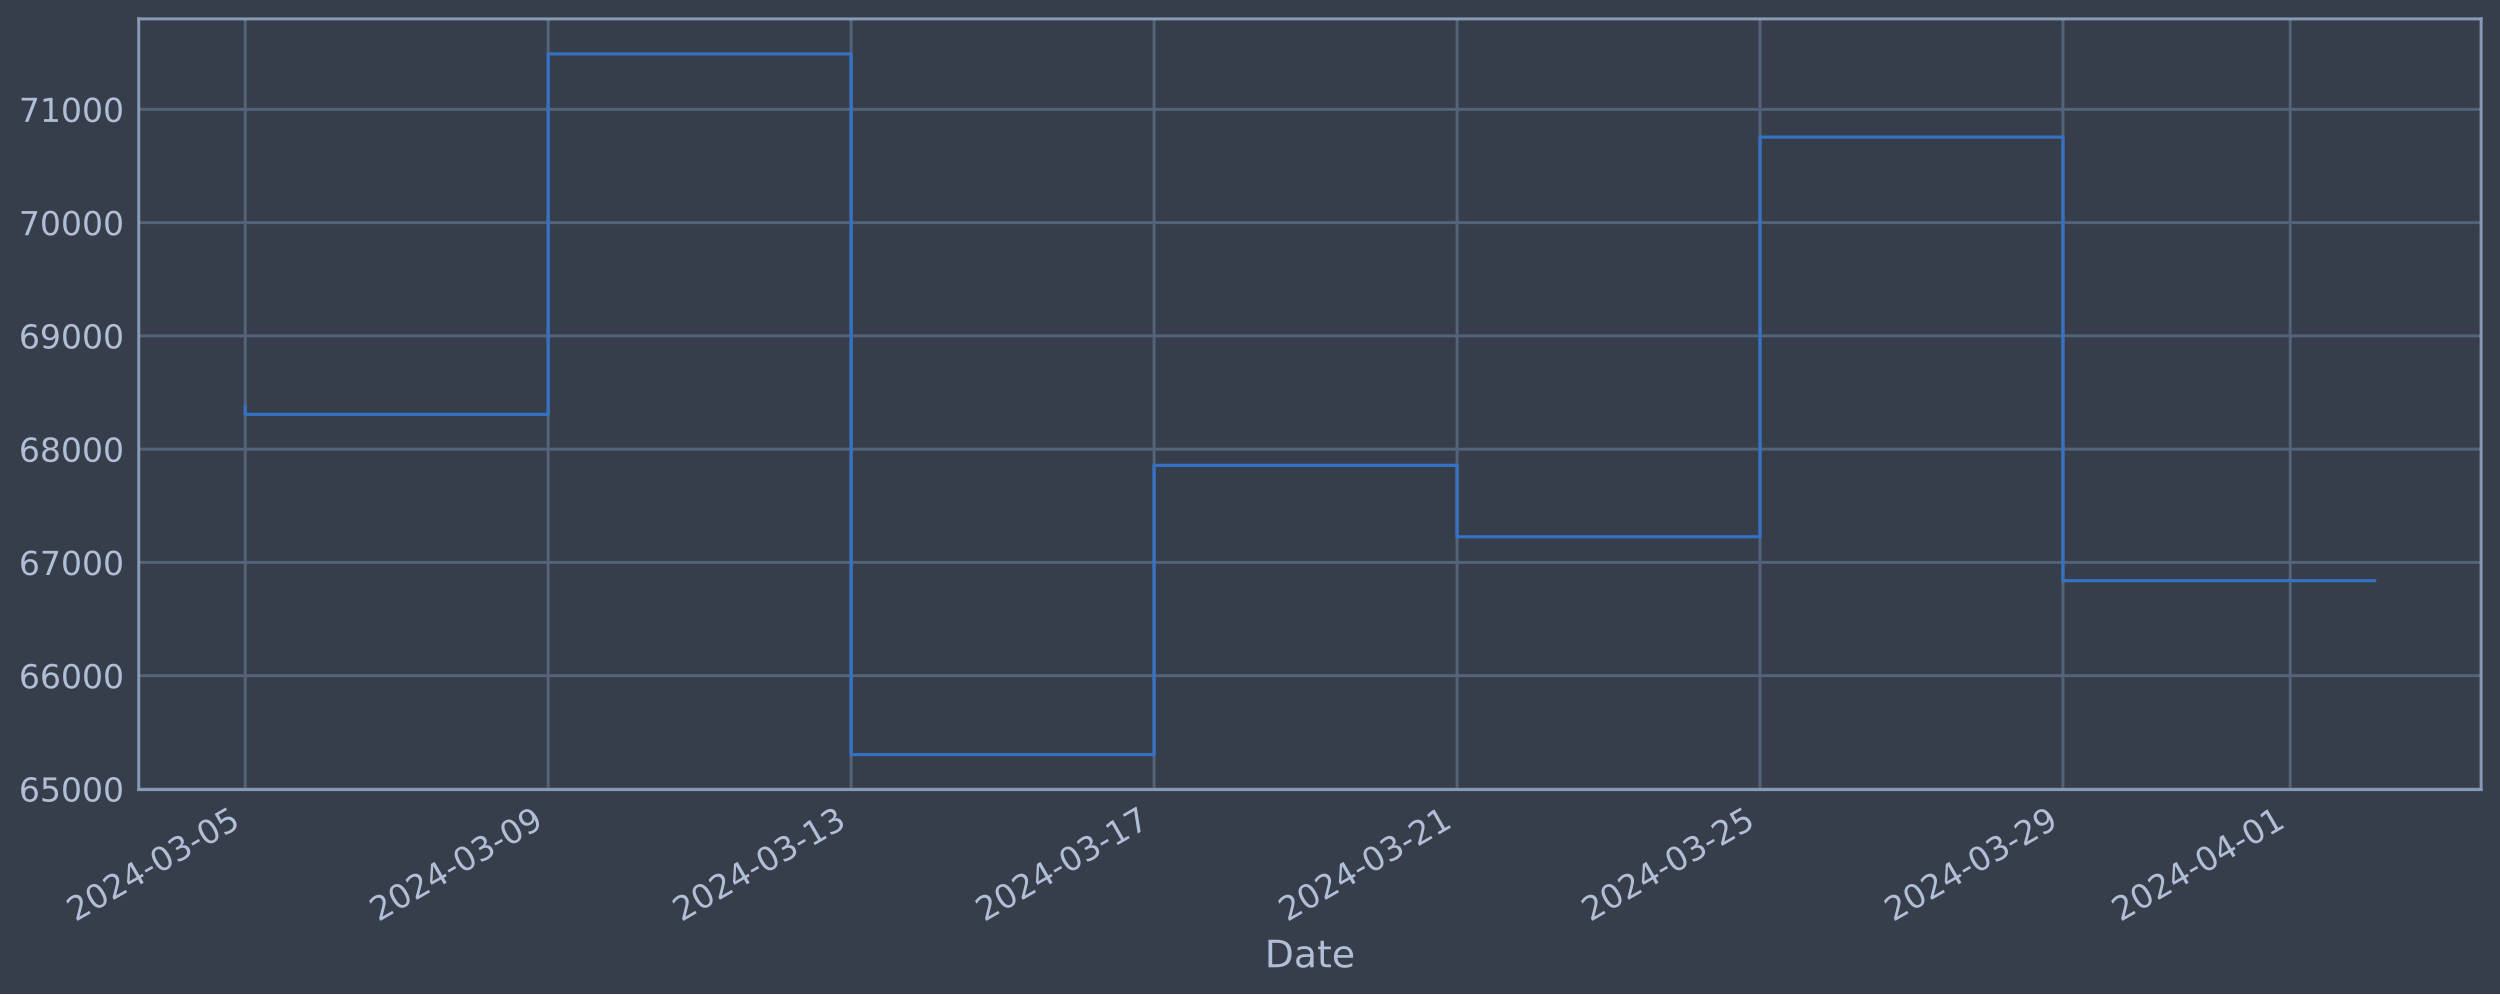
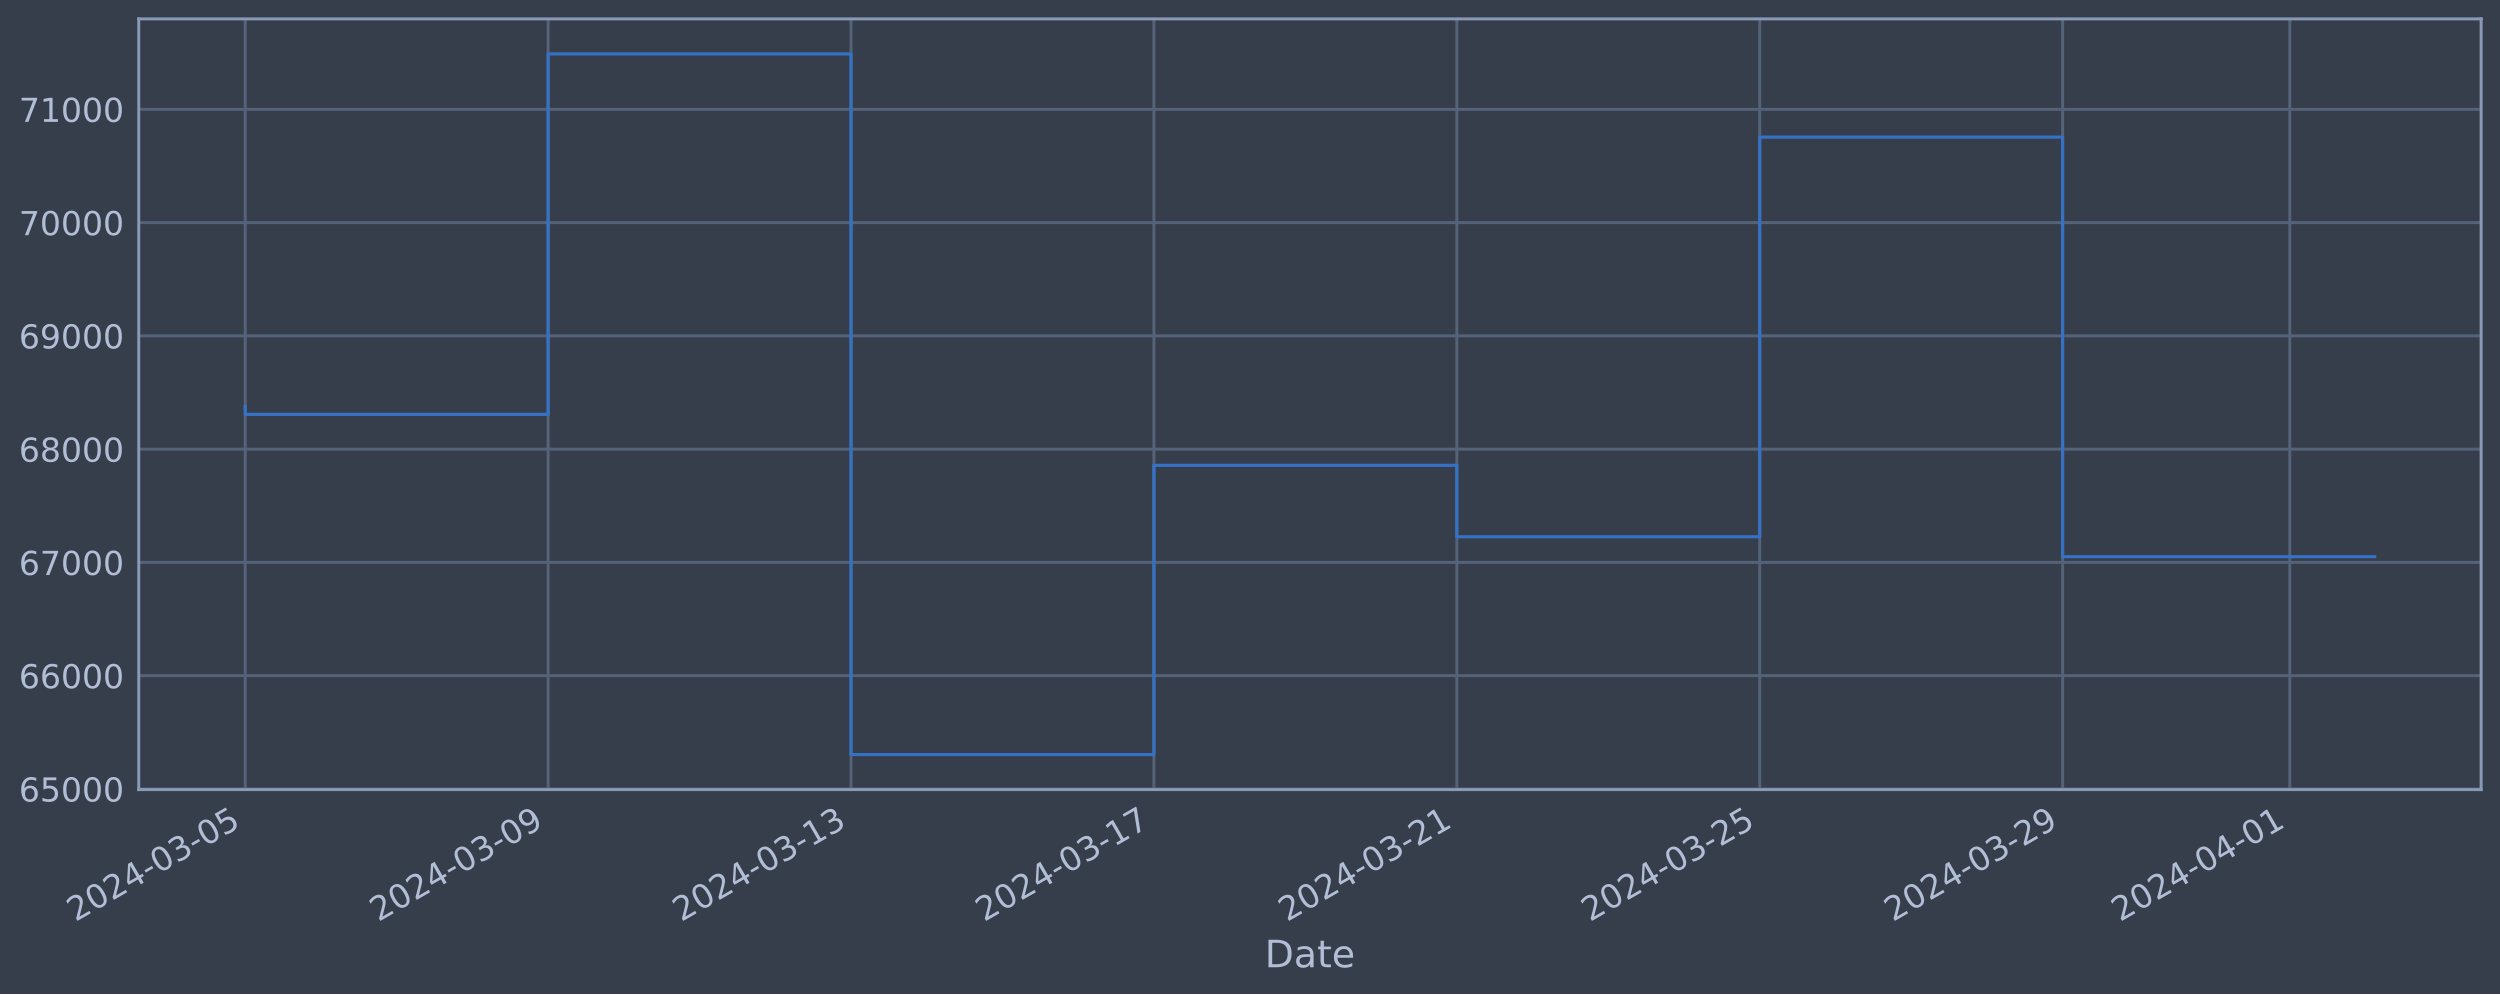
<svg xmlns="http://www.w3.org/2000/svg" xmlns:xlink="http://www.w3.org/1999/xlink" width="952.884pt" height="378.87pt" viewBox="0 0 952.884 378.87" version="1.1">
  <defs>
    <style type="text/css">*{stroke-linejoin: round; stroke-linecap: butt}</style>
  </defs>
  <g id="figure_1">
    <g id="patch_1">
      <path d="M 0 378.87  L 952.884 378.87  L 952.884 0  L 0 0  z " style="fill: #373e4b" />
    </g>
    <g id="axes_1">
      <g id="patch_2">
        <path d="M 52.884 300.96  L 945.684 300.96  L 945.684 7.2  L 52.884 7.2  z " style="fill: #373e4b" />
      </g>
      <g id="matplotlib.axis_1">
        <g id="xtick_1">
          <g id="line2d_1">
-             <path d="M 93.466 300.96  L 93.466 7.2  " clip-path="url(#paaa8ffbae5)" style="fill: none; stroke: #546379; stroke-width: 1.12; stroke-linecap: square" />
+             <path d="M 93.466 300.96  L 93.466 7.2  " clip-path="url(#pb19938d6c1)" style="fill: none; stroke: #546379; stroke-width: 1.12; stroke-linecap: square" />
          </g>
          <g id="line2d_2" />
          <g id="text_1">
            <g style="fill: #b1bed6" transform="translate(28.74006 351.4642) rotate(-30) scale(0.126 -0.126)">
              <defs>
                <path id="DejaVuSans-32" d="M 1228 531  L 3431 531  L 3431 0  L 469 0  L 469 531  Q 828 903 1448 1529  Q 2069 2156 2228 2338  Q 2531 2678 2651 2914  Q 2772 3150 2772 3378  Q 2772 3750 2511 3984  Q 2250 4219 1831 4219  Q 1534 4219 1204 4116  Q 875 4013 500 3803  L 500 4441  Q 881 4594 1212 4672  Q 1544 4750 1819 4750  Q 2544 4750 2975 4387  Q 3406 4025 3406 3419  Q 3406 3131 3298 2873  Q 3191 2616 2906 2266  Q 2828 2175 2409 1742  Q 1991 1309 1228 531  z " transform="scale(0.015625)" />
                <path id="DejaVuSans-30" d="M 2034 4250  Q 1547 4250 1301 3770  Q 1056 3291 1056 2328  Q 1056 1369 1301 889  Q 1547 409 2034 409  Q 2525 409 2770 889  Q 3016 1369 3016 2328  Q 3016 3291 2770 3770  Q 2525 4250 2034 4250  z M 2034 4750  Q 2819 4750 3233 4129  Q 3647 3509 3647 2328  Q 3647 1150 3233 529  Q 2819 -91 2034 -91  Q 1250 -91 836 529  Q 422 1150 422 2328  Q 422 3509 836 4129  Q 1250 4750 2034 4750  z " transform="scale(0.015625)" />
                <path id="DejaVuSans-34" d="M 2419 4116  L 825 1625  L 2419 1625  L 2419 4116  z M 2253 4666  L 3047 4666  L 3047 1625  L 3713 1625  L 3713 1100  L 3047 1100  L 3047 0  L 2419 0  L 2419 1100  L 313 1100  L 313 1709  L 2253 4666  z " transform="scale(0.015625)" />
                <path id="DejaVuSans-2d" d="M 313 2009  L 1997 2009  L 1997 1497  L 313 1497  L 313 2009  z " transform="scale(0.015625)" />
                <path id="DejaVuSans-33" d="M 2597 2516  Q 3050 2419 3304 2112  Q 3559 1806 3559 1356  Q 3559 666 3084 287  Q 2609 -91 1734 -91  Q 1441 -91 1130 -33  Q 819 25 488 141  L 488 750  Q 750 597 1062 519  Q 1375 441 1716 441  Q 2309 441 2620 675  Q 2931 909 2931 1356  Q 2931 1769 2642 2001  Q 2353 2234 1838 2234  L 1294 2234  L 1294 2753  L 1863 2753  Q 2328 2753 2575 2939  Q 2822 3125 2822 3475  Q 2822 3834 2567 4026  Q 2313 4219 1838 4219  Q 1578 4219 1281 4162  Q 984 4106 628 3988  L 628 4550  Q 988 4650 1302 4700  Q 1616 4750 1894 4750  Q 2613 4750 3031 4423  Q 3450 4097 3450 3541  Q 3450 3153 3228 2886  Q 3006 2619 2597 2516  z " transform="scale(0.015625)" />
                <path id="DejaVuSans-35" d="M 691 4666  L 3169 4666  L 3169 4134  L 1269 4134  L 1269 2991  Q 1406 3038 1543 3061  Q 1681 3084 1819 3084  Q 2600 3084 3056 2656  Q 3513 2228 3513 1497  Q 3513 744 3044 326  Q 2575 -91 1722 -91  Q 1428 -91 1123 -41  Q 819 9 494 109  L 494 744  Q 775 591 1075 516  Q 1375 441 1709 441  Q 2250 441 2565 725  Q 2881 1009 2881 1497  Q 2881 1984 2565 2268  Q 2250 2553 1709 2553  Q 1456 2553 1204 2497  Q 953 2441 691 2322  L 691 4666  z " transform="scale(0.015625)" />
              </defs>
              <use xlink:href="#DejaVuSans-32" />
              <use xlink:href="#DejaVuSans-30" x="63.623" />
              <use xlink:href="#DejaVuSans-32" x="127.246" />
              <use xlink:href="#DejaVuSans-34" x="190.869" />
              <use xlink:href="#DejaVuSans-2d" x="254.492" />
              <use xlink:href="#DejaVuSans-30" x="290.576" />
              <use xlink:href="#DejaVuSans-33" x="354.199" />
              <use xlink:href="#DejaVuSans-2d" x="417.822" />
              <use xlink:href="#DejaVuSans-30" x="453.906" />
              <use xlink:href="#DejaVuSans-35" x="517.529" />
            </g>
          </g>
        </g>
        <g id="xtick_2">
          <g id="line2d_3">
-             <path d="M 208.94 300.96  L 208.94 7.2  " clip-path="url(#paaa8ffbae5)" style="fill: none; stroke: #546379; stroke-width: 1.12; stroke-linecap: square" />
+             <path d="M 208.917 300.96  L 208.917 7.2  " clip-path="url(#pb19938d6c1)" style="fill: none; stroke: #546379; stroke-width: 1.12; stroke-linecap: square" />
          </g>
          <g id="line2d_4" />
          <g id="text_2">
-             <g style="fill: #b1bed6" transform="translate(144.2145 351.4642) rotate(-30) scale(0.126 -0.126)">
+             <g style="fill: #b1bed6" transform="translate(144.1916 351.4642) rotate(-30) scale(0.126 -0.126)">
              <defs>
                <path id="DejaVuSans-39" d="M 703 97  L 703 672  Q 941 559 1184 500  Q 1428 441 1663 441  Q 2288 441 2617 861  Q 2947 1281 2994 2138  Q 2813 1869 2534 1725  Q 2256 1581 1919 1581  Q 1219 1581 811 2004  Q 403 2428 403 3163  Q 403 3881 828 4315  Q 1253 4750 1959 4750  Q 2769 4750 3195 4129  Q 3622 3509 3622 2328  Q 3622 1225 3098 567  Q 2575 -91 1691 -91  Q 1453 -91 1209 -44  Q 966 3 703 97  z M 1959 2075  Q 2384 2075 2632 2365  Q 2881 2656 2881 3163  Q 2881 3666 2632 3958  Q 2384 4250 1959 4250  Q 1534 4250 1286 3958  Q 1038 3666 1038 3163  Q 1038 2656 1286 2365  Q 1534 2075 1959 2075  z " transform="scale(0.015625)" />
              </defs>
              <use xlink:href="#DejaVuSans-32" />
              <use xlink:href="#DejaVuSans-30" x="63.623" />
              <use xlink:href="#DejaVuSans-32" x="127.246" />
              <use xlink:href="#DejaVuSans-34" x="190.869" />
              <use xlink:href="#DejaVuSans-2d" x="254.492" />
              <use xlink:href="#DejaVuSans-30" x="290.576" />
              <use xlink:href="#DejaVuSans-33" x="354.199" />
              <use xlink:href="#DejaVuSans-2d" x="417.822" />
              <use xlink:href="#DejaVuSans-30" x="453.906" />
              <use xlink:href="#DejaVuSans-39" x="517.529" />
            </g>
          </g>
        </g>
        <g id="xtick_3">
          <g id="line2d_5">
-             <path d="M 324.414 300.96  L 324.414 7.2  " clip-path="url(#paaa8ffbae5)" style="fill: none; stroke: #546379; stroke-width: 1.12; stroke-linecap: square" />
+             <path d="M 324.369 300.96  L 324.369 7.2  " clip-path="url(#pb19938d6c1)" style="fill: none; stroke: #546379; stroke-width: 1.12; stroke-linecap: square" />
          </g>
          <g id="line2d_6" />
          <g id="text_3">
-             <g style="fill: #b1bed6" transform="translate(259.6889 351.4642) rotate(-30) scale(0.126 -0.126)">
+             <g style="fill: #b1bed6" transform="translate(259.6432 351.4642) rotate(-30) scale(0.126 -0.126)">
              <defs>
                <path id="DejaVuSans-31" d="M 794 531  L 1825 531  L 1825 4091  L 703 3866  L 703 4441  L 1819 4666  L 2450 4666  L 2450 531  L 3481 531  L 3481 0  L 794 0  L 794 531  z " transform="scale(0.015625)" />
              </defs>
              <use xlink:href="#DejaVuSans-32" />
              <use xlink:href="#DejaVuSans-30" x="63.623" />
              <use xlink:href="#DejaVuSans-32" x="127.246" />
              <use xlink:href="#DejaVuSans-34" x="190.869" />
              <use xlink:href="#DejaVuSans-2d" x="254.492" />
              <use xlink:href="#DejaVuSans-30" x="290.576" />
              <use xlink:href="#DejaVuSans-33" x="354.199" />
              <use xlink:href="#DejaVuSans-2d" x="417.822" />
              <use xlink:href="#DejaVuSans-31" x="453.906" />
              <use xlink:href="#DejaVuSans-33" x="517.529" />
            </g>
          </g>
        </g>
        <g id="xtick_4">
          <g id="line2d_7">
-             <path d="M 439.889 300.96  L 439.889 7.2  " clip-path="url(#paaa8ffbae5)" style="fill: none; stroke: #546379; stroke-width: 1.12; stroke-linecap: square" />
+             <path d="M 439.82 300.96  L 439.82 7.2  " clip-path="url(#pb19938d6c1)" style="fill: none; stroke: #546379; stroke-width: 1.12; stroke-linecap: square" />
          </g>
          <g id="line2d_8" />
          <g id="text_4">
-             <g style="fill: #b1bed6" transform="translate(375.1633 351.4642) rotate(-30) scale(0.126 -0.126)">
+             <g style="fill: #b1bed6" transform="translate(375.0948 351.4642) rotate(-30) scale(0.126 -0.126)">
              <defs>
                <path id="DejaVuSans-37" d="M 525 4666  L 3525 4666  L 3525 4397  L 1831 0  L 1172 0  L 2766 4134  L 525 4134  L 525 4666  z " transform="scale(0.015625)" />
              </defs>
              <use xlink:href="#DejaVuSans-32" />
              <use xlink:href="#DejaVuSans-30" x="63.623" />
              <use xlink:href="#DejaVuSans-32" x="127.246" />
              <use xlink:href="#DejaVuSans-34" x="190.869" />
              <use xlink:href="#DejaVuSans-2d" x="254.492" />
              <use xlink:href="#DejaVuSans-30" x="290.576" />
              <use xlink:href="#DejaVuSans-33" x="354.199" />
              <use xlink:href="#DejaVuSans-2d" x="417.822" />
              <use xlink:href="#DejaVuSans-31" x="453.906" />
              <use xlink:href="#DejaVuSans-37" x="517.529" />
            </g>
          </g>
        </g>
        <g id="xtick_5">
          <g id="line2d_9">
-             <path d="M 555.363 300.96  L 555.363 7.2  " clip-path="url(#paaa8ffbae5)" style="fill: none; stroke: #546379; stroke-width: 1.12; stroke-linecap: square" />
+             <path d="M 555.272 300.96  L 555.272 7.2  " clip-path="url(#pb19938d6c1)" style="fill: none; stroke: #546379; stroke-width: 1.12; stroke-linecap: square" />
          </g>
          <g id="line2d_10" />
          <g id="text_5">
-             <g style="fill: #b1bed6" transform="translate(490.6377 351.4642) rotate(-30) scale(0.126 -0.126)">
+             <g style="fill: #b1bed6" transform="translate(490.5464 351.4642) rotate(-30) scale(0.126 -0.126)">
              <use xlink:href="#DejaVuSans-32" />
              <use xlink:href="#DejaVuSans-30" x="63.623" />
              <use xlink:href="#DejaVuSans-32" x="127.246" />
              <use xlink:href="#DejaVuSans-34" x="190.869" />
              <use xlink:href="#DejaVuSans-2d" x="254.492" />
              <use xlink:href="#DejaVuSans-30" x="290.576" />
              <use xlink:href="#DejaVuSans-33" x="354.199" />
              <use xlink:href="#DejaVuSans-2d" x="417.822" />
              <use xlink:href="#DejaVuSans-32" x="453.906" />
              <use xlink:href="#DejaVuSans-31" x="517.529" />
            </g>
          </g>
        </g>
        <g id="xtick_6">
          <g id="line2d_11">
-             <path d="M 670.838 300.96  L 670.838 7.2  " clip-path="url(#paaa8ffbae5)" style="fill: none; stroke: #546379; stroke-width: 1.12; stroke-linecap: square" />
+             <path d="M 670.724 300.96  L 670.724 7.2  " clip-path="url(#pb19938d6c1)" style="fill: none; stroke: #546379; stroke-width: 1.12; stroke-linecap: square" />
          </g>
          <g id="line2d_12" />
          <g id="text_6">
-             <g style="fill: #b1bed6" transform="translate(606.1121 351.4642) rotate(-30) scale(0.126 -0.126)">
+             <g style="fill: #b1bed6" transform="translate(605.998 351.4642) rotate(-30) scale(0.126 -0.126)">
              <use xlink:href="#DejaVuSans-32" />
              <use xlink:href="#DejaVuSans-30" x="63.623" />
              <use xlink:href="#DejaVuSans-32" x="127.246" />
              <use xlink:href="#DejaVuSans-34" x="190.869" />
              <use xlink:href="#DejaVuSans-2d" x="254.492" />
              <use xlink:href="#DejaVuSans-30" x="290.576" />
              <use xlink:href="#DejaVuSans-33" x="354.199" />
              <use xlink:href="#DejaVuSans-2d" x="417.822" />
              <use xlink:href="#DejaVuSans-32" x="453.906" />
              <use xlink:href="#DejaVuSans-35" x="517.529" />
            </g>
          </g>
        </g>
        <g id="xtick_7">
          <g id="line2d_13">
-             <path d="M 786.312 300.96  L 786.312 7.2  " clip-path="url(#paaa8ffbae5)" style="fill: none; stroke: #546379; stroke-width: 1.12; stroke-linecap: square" />
+             <path d="M 786.175 300.96  L 786.175 7.2  " clip-path="url(#pb19938d6c1)" style="fill: none; stroke: #546379; stroke-width: 1.12; stroke-linecap: square" />
          </g>
          <g id="line2d_14" />
          <g id="text_7">
-             <g style="fill: #b1bed6" transform="translate(721.5865 351.4642) rotate(-30) scale(0.126 -0.126)">
+             <g style="fill: #b1bed6" transform="translate(721.4496 351.4642) rotate(-30) scale(0.126 -0.126)">
              <use xlink:href="#DejaVuSans-32" />
              <use xlink:href="#DejaVuSans-30" x="63.623" />
              <use xlink:href="#DejaVuSans-32" x="127.246" />
              <use xlink:href="#DejaVuSans-34" x="190.869" />
              <use xlink:href="#DejaVuSans-2d" x="254.492" />
              <use xlink:href="#DejaVuSans-30" x="290.576" />
              <use xlink:href="#DejaVuSans-33" x="354.199" />
              <use xlink:href="#DejaVuSans-2d" x="417.822" />
              <use xlink:href="#DejaVuSans-32" x="453.906" />
              <use xlink:href="#DejaVuSans-39" x="517.529" />
            </g>
          </g>
        </g>
        <g id="xtick_8">
          <g id="line2d_15">
-             <path d="M 872.918 300.96  L 872.918 7.2  " clip-path="url(#paaa8ffbae5)" style="fill: none; stroke: #546379; stroke-width: 1.12; stroke-linecap: square" />
+             <path d="M 872.764 300.96  L 872.764 7.2  " clip-path="url(#pb19938d6c1)" style="fill: none; stroke: #546379; stroke-width: 1.12; stroke-linecap: square" />
          </g>
          <g id="line2d_16" />
          <g id="text_8">
-             <g style="fill: #b1bed6" transform="translate(808.1923 351.4642) rotate(-30) scale(0.126 -0.126)">
+             <g style="fill: #b1bed6" transform="translate(808.0383 351.4642) rotate(-30) scale(0.126 -0.126)">
              <use xlink:href="#DejaVuSans-32" />
              <use xlink:href="#DejaVuSans-30" x="63.623" />
              <use xlink:href="#DejaVuSans-32" x="127.246" />
              <use xlink:href="#DejaVuSans-34" x="190.869" />
              <use xlink:href="#DejaVuSans-2d" x="254.492" />
              <use xlink:href="#DejaVuSans-30" x="290.576" />
              <use xlink:href="#DejaVuSans-34" x="354.199" />
              <use xlink:href="#DejaVuSans-2d" x="417.822" />
              <use xlink:href="#DejaVuSans-30" x="453.906" />
              <use xlink:href="#DejaVuSans-31" x="517.529" />
            </g>
          </g>
        </g>
        <g id="text_9">
          <g style="fill: #b1bed6" transform="translate(482.0746 368.6753) scale(0.144 -0.144)">
            <defs>
              <path id="DejaVuSans-44" d="M 1259 4147  L 1259 519  L 2022 519  Q 2988 519 3436 956  Q 3884 1394 3884 2338  Q 3884 3275 3436 3711  Q 2988 4147 2022 4147  L 1259 4147  z M 628 4666  L 1925 4666  Q 3281 4666 3915 4102  Q 4550 3538 4550 2338  Q 4550 1131 3912 565  Q 3275 0 1925 0  L 628 0  L 628 4666  z " transform="scale(0.015625)" />
              <path id="DejaVuSans-61" d="M 2194 1759  Q 1497 1759 1228 1600  Q 959 1441 959 1056  Q 959 750 1161 570  Q 1363 391 1709 391  Q 2188 391 2477 730  Q 2766 1069 2766 1631  L 2766 1759  L 2194 1759  z M 3341 1997  L 3341 0  L 2766 0  L 2766 531  Q 2569 213 2275 61  Q 1981 -91 1556 -91  Q 1019 -91 701 211  Q 384 513 384 1019  Q 384 1609 779 1909  Q 1175 2209 1959 2209  L 2766 2209  L 2766 2266  Q 2766 2663 2505 2880  Q 2244 3097 1772 3097  Q 1472 3097 1187 3025  Q 903 2953 641 2809  L 641 3341  Q 956 3463 1253 3523  Q 1550 3584 1831 3584  Q 2591 3584 2966 3190  Q 3341 2797 3341 1997  z " transform="scale(0.015625)" />
              <path id="DejaVuSans-74" d="M 1172 4494  L 1172 3500  L 2356 3500  L 2356 3053  L 1172 3053  L 1172 1153  Q 1172 725 1289 603  Q 1406 481 1766 481  L 2356 481  L 2356 0  L 1766 0  Q 1100 0 847 248  Q 594 497 594 1153  L 594 3053  L 172 3053  L 172 3500  L 594 3500  L 594 4494  L 1172 4494  z " transform="scale(0.015625)" />
              <path id="DejaVuSans-65" d="M 3597 1894  L 3597 1613  L 953 1613  Q 991 1019 1311 708  Q 1631 397 2203 397  Q 2534 397 2845 478  Q 3156 559 3463 722  L 3463 178  Q 3153 47 2828 -22  Q 2503 -91 2169 -91  Q 1331 -91 842 396  Q 353 884 353 1716  Q 353 2575 817 3079  Q 1281 3584 2069 3584  Q 2775 3584 3186 3129  Q 3597 2675 3597 1894  z M 3022 2063  Q 3016 2534 2758 2815  Q 2500 3097 2075 3097  Q 1594 3097 1305 2825  Q 1016 2553 972 2059  L 3022 2063  z " transform="scale(0.015625)" />
            </defs>
            <use xlink:href="#DejaVuSans-44" />
            <use xlink:href="#DejaVuSans-61" x="77.002" />
            <use xlink:href="#DejaVuSans-74" x="138.281" />
            <use xlink:href="#DejaVuSans-65" x="177.49" />
          </g>
        </g>
      </g>
      <g id="matplotlib.axis_2">
        <g id="ytick_1">
          <g id="line2d_17">
-             <path d="M 52.884 300.718  L 945.684 300.718  " clip-path="url(#paaa8ffbae5)" style="fill: none; stroke: #546379; stroke-width: 1.12; stroke-linecap: square" />
+             <path d="M 52.884 300.718  L 945.684 300.718  " clip-path="url(#pb19938d6c1)" style="fill: none; stroke: #546379; stroke-width: 1.12; stroke-linecap: square" />
          </g>
          <g id="line2d_18" />
          <g id="text_10">
            <g style="fill: #b1bed6" transform="translate(7.2 305.5049) scale(0.126 -0.126)">
              <defs>
                <path id="DejaVuSans-36" d="M 2113 2584  Q 1688 2584 1439 2293  Q 1191 2003 1191 1497  Q 1191 994 1439 701  Q 1688 409 2113 409  Q 2538 409 2786 701  Q 3034 994 3034 1497  Q 3034 2003 2786 2293  Q 2538 2584 2113 2584  z M 3366 4563  L 3366 3988  Q 3128 4100 2886 4159  Q 2644 4219 2406 4219  Q 1781 4219 1451 3797  Q 1122 3375 1075 2522  Q 1259 2794 1537 2939  Q 1816 3084 2150 3084  Q 2853 3084 3261 2657  Q 3669 2231 3669 1497  Q 3669 778 3244 343  Q 2819 -91 2113 -91  Q 1303 -91 875 529  Q 447 1150 447 2328  Q 447 3434 972 4092  Q 1497 4750 2381 4750  Q 2619 4750 2861 4703  Q 3103 4656 3366 4563  z " transform="scale(0.015625)" />
              </defs>
              <use xlink:href="#DejaVuSans-36" />
              <use xlink:href="#DejaVuSans-35" x="63.623" />
              <use xlink:href="#DejaVuSans-30" x="127.246" />
              <use xlink:href="#DejaVuSans-30" x="190.869" />
              <use xlink:href="#DejaVuSans-30" x="254.492" />
            </g>
          </g>
        </g>
        <g id="ytick_2">
          <g id="line2d_19">
-             <path d="M 52.884 257.544  L 945.684 257.544  " clip-path="url(#paaa8ffbae5)" style="fill: none; stroke: #546379; stroke-width: 1.12; stroke-linecap: square" />
+             <path d="M 52.884 257.544  L 945.684 257.544  " clip-path="url(#pb19938d6c1)" style="fill: none; stroke: #546379; stroke-width: 1.12; stroke-linecap: square" />
          </g>
          <g id="line2d_20" />
          <g id="text_11">
            <g style="fill: #b1bed6" transform="translate(7.2 262.331) scale(0.126 -0.126)">
              <use xlink:href="#DejaVuSans-36" />
              <use xlink:href="#DejaVuSans-36" x="63.623" />
              <use xlink:href="#DejaVuSans-30" x="127.246" />
              <use xlink:href="#DejaVuSans-30" x="190.869" />
              <use xlink:href="#DejaVuSans-30" x="254.492" />
            </g>
          </g>
        </g>
        <g id="ytick_3">
          <g id="line2d_21">
-             <path d="M 52.884 214.37  L 945.684 214.37  " clip-path="url(#paaa8ffbae5)" style="fill: none; stroke: #546379; stroke-width: 1.12; stroke-linecap: square" />
+             <path d="M 52.884 214.37  L 945.684 214.37  " clip-path="url(#pb19938d6c1)" style="fill: none; stroke: #546379; stroke-width: 1.12; stroke-linecap: square" />
          </g>
          <g id="line2d_22" />
          <g id="text_12">
            <g style="fill: #b1bed6" transform="translate(7.2 219.157) scale(0.126 -0.126)">
              <use xlink:href="#DejaVuSans-36" />
              <use xlink:href="#DejaVuSans-37" x="63.623" />
              <use xlink:href="#DejaVuSans-30" x="127.246" />
              <use xlink:href="#DejaVuSans-30" x="190.869" />
              <use xlink:href="#DejaVuSans-30" x="254.492" />
            </g>
          </g>
        </g>
        <g id="ytick_4">
          <g id="line2d_23">
-             <path d="M 52.884 171.196  L 945.684 171.196  " clip-path="url(#paaa8ffbae5)" style="fill: none; stroke: #546379; stroke-width: 1.12; stroke-linecap: square" />
+             <path d="M 52.884 171.196  L 945.684 171.196  " clip-path="url(#pb19938d6c1)" style="fill: none; stroke: #546379; stroke-width: 1.12; stroke-linecap: square" />
          </g>
          <g id="line2d_24" />
          <g id="text_13">
            <g style="fill: #b1bed6" transform="translate(7.2 175.9831) scale(0.126 -0.126)">
              <defs>
                <path id="DejaVuSans-38" d="M 2034 2216  Q 1584 2216 1326 1975  Q 1069 1734 1069 1313  Q 1069 891 1326 650  Q 1584 409 2034 409  Q 2484 409 2743 651  Q 3003 894 3003 1313  Q 3003 1734 2745 1975  Q 2488 2216 2034 2216  z M 1403 2484  Q 997 2584 770 2862  Q 544 3141 544 3541  Q 544 4100 942 4425  Q 1341 4750 2034 4750  Q 2731 4750 3128 4425  Q 3525 4100 3525 3541  Q 3525 3141 3298 2862  Q 3072 2584 2669 2484  Q 3125 2378 3379 2068  Q 3634 1759 3634 1313  Q 3634 634 3220 271  Q 2806 -91 2034 -91  Q 1263 -91 848 271  Q 434 634 434 1313  Q 434 1759 690 2068  Q 947 2378 1403 2484  z M 1172 3481  Q 1172 3119 1398 2916  Q 1625 2713 2034 2713  Q 2441 2713 2670 2916  Q 2900 3119 2900 3481  Q 2900 3844 2670 4047  Q 2441 4250 2034 4250  Q 1625 4250 1398 4047  Q 1172 3844 1172 3481  z " transform="scale(0.015625)" />
              </defs>
              <use xlink:href="#DejaVuSans-36" />
              <use xlink:href="#DejaVuSans-38" x="63.623" />
              <use xlink:href="#DejaVuSans-30" x="127.246" />
              <use xlink:href="#DejaVuSans-30" x="190.869" />
              <use xlink:href="#DejaVuSans-30" x="254.492" />
            </g>
          </g>
        </g>
        <g id="ytick_5">
          <g id="line2d_25">
-             <path d="M 52.884 128.022  L 945.684 128.022  " clip-path="url(#paaa8ffbae5)" style="fill: none; stroke: #546379; stroke-width: 1.12; stroke-linecap: square" />
+             <path d="M 52.884 128.022  L 945.684 128.022  " clip-path="url(#pb19938d6c1)" style="fill: none; stroke: #546379; stroke-width: 1.12; stroke-linecap: square" />
          </g>
          <g id="line2d_26" />
          <g id="text_14">
            <g style="fill: #b1bed6" transform="translate(7.2 132.8092) scale(0.126 -0.126)">
              <use xlink:href="#DejaVuSans-36" />
              <use xlink:href="#DejaVuSans-39" x="63.623" />
              <use xlink:href="#DejaVuSans-30" x="127.246" />
              <use xlink:href="#DejaVuSans-30" x="190.869" />
              <use xlink:href="#DejaVuSans-30" x="254.492" />
            </g>
          </g>
        </g>
        <g id="ytick_6">
          <g id="line2d_27">
-             <path d="M 52.884 84.848  L 945.684 84.848  " clip-path="url(#paaa8ffbae5)" style="fill: none; stroke: #546379; stroke-width: 1.12; stroke-linecap: square" />
+             <path d="M 52.884 84.848  L 945.684 84.848  " clip-path="url(#pb19938d6c1)" style="fill: none; stroke: #546379; stroke-width: 1.12; stroke-linecap: square" />
          </g>
          <g id="line2d_28" />
          <g id="text_15">
            <g style="fill: #b1bed6" transform="translate(7.2 89.63523) scale(0.126 -0.126)">
              <use xlink:href="#DejaVuSans-37" />
              <use xlink:href="#DejaVuSans-30" x="63.623" />
              <use xlink:href="#DejaVuSans-30" x="127.246" />
              <use xlink:href="#DejaVuSans-30" x="190.869" />
              <use xlink:href="#DejaVuSans-30" x="254.492" />
            </g>
          </g>
        </g>
        <g id="ytick_7">
          <g id="line2d_29">
-             <path d="M 52.884 41.674  L 945.684 41.674  " clip-path="url(#paaa8ffbae5)" style="fill: none; stroke: #546379; stroke-width: 1.12; stroke-linecap: square" />
+             <path d="M 52.884 41.674  L 945.684 41.674  " clip-path="url(#pb19938d6c1)" style="fill: none; stroke: #546379; stroke-width: 1.12; stroke-linecap: square" />
          </g>
          <g id="line2d_30" />
          <g id="text_16">
            <g style="fill: #b1bed6" transform="translate(7.2 46.4613) scale(0.126 -0.126)">
              <use xlink:href="#DejaVuSans-37" />
              <use xlink:href="#DejaVuSans-31" x="63.623" />
              <use xlink:href="#DejaVuSans-30" x="127.246" />
              <use xlink:href="#DejaVuSans-30" x="190.869" />
              <use xlink:href="#DejaVuSans-30" x="254.492" />
            </g>
          </g>
        </g>
      </g>
      <g id="line2d_31">
-         <path d="M 93.466 154.891  L 93.466 157.946  L 208.94 157.946  L 208.94 20.553  L 324.414 20.553  L 324.414 287.607  L 439.889 287.607  L 439.889 177.362  L 555.363 177.362  L 555.363 204.598  L 670.838 204.598  L 670.838 52.265  L 786.312 52.265  L 786.312 221.345  L 905.102 221.345  " clip-path="url(#paaa8ffbae5)" style="fill: none; stroke: #3572c6; stroke-width: 1.2; stroke-linecap: square" />
+         <path d="M 93.466 154.891  L 93.466 157.946  L 208.917 157.946  L 208.917 20.553  L 324.369 20.553  L 324.369 287.607  L 439.82 287.607  L 439.82 177.362  L 555.272 177.362  L 555.272 204.598  L 670.724 204.598  L 670.724 52.265  L 786.175 52.265  L 786.175 212.184  L 905.102 212.184  " clip-path="url(#pb19938d6c1)" style="fill: none; stroke: #3572c6; stroke-width: 1.2; stroke-linecap: square" />
      </g>
      <g id="patch_3">
        <path d="M 52.884 300.96  L 52.884 7.2  " style="fill: none; stroke: #899ab8; stroke-width: 1.12; stroke-linejoin: miter; stroke-linecap: square" />
      </g>
      <g id="patch_4">
        <path d="M 945.684 300.96  L 945.684 7.2  " style="fill: none; stroke: #899ab8; stroke-width: 1.12; stroke-linejoin: miter; stroke-linecap: square" />
      </g>
      <g id="patch_5">
        <path d="M 52.884 300.96  L 945.684 300.96  " style="fill: none; stroke: #899ab8; stroke-width: 1.12; stroke-linejoin: miter; stroke-linecap: square" />
      </g>
      <g id="patch_6">
        <path d="M 52.884 7.2  L 945.684 7.2  " style="fill: none; stroke: #899ab8; stroke-width: 1.12; stroke-linejoin: miter; stroke-linecap: square" />
      </g>
    </g>
  </g>
  <defs>
-     <clipPath id="paaa8ffbae5">
+     <clipPath id="pb19938d6c1">
      <rect x="52.884" y="7.2" width="892.8" height="293.76" />
    </clipPath>
  </defs>
</svg>
